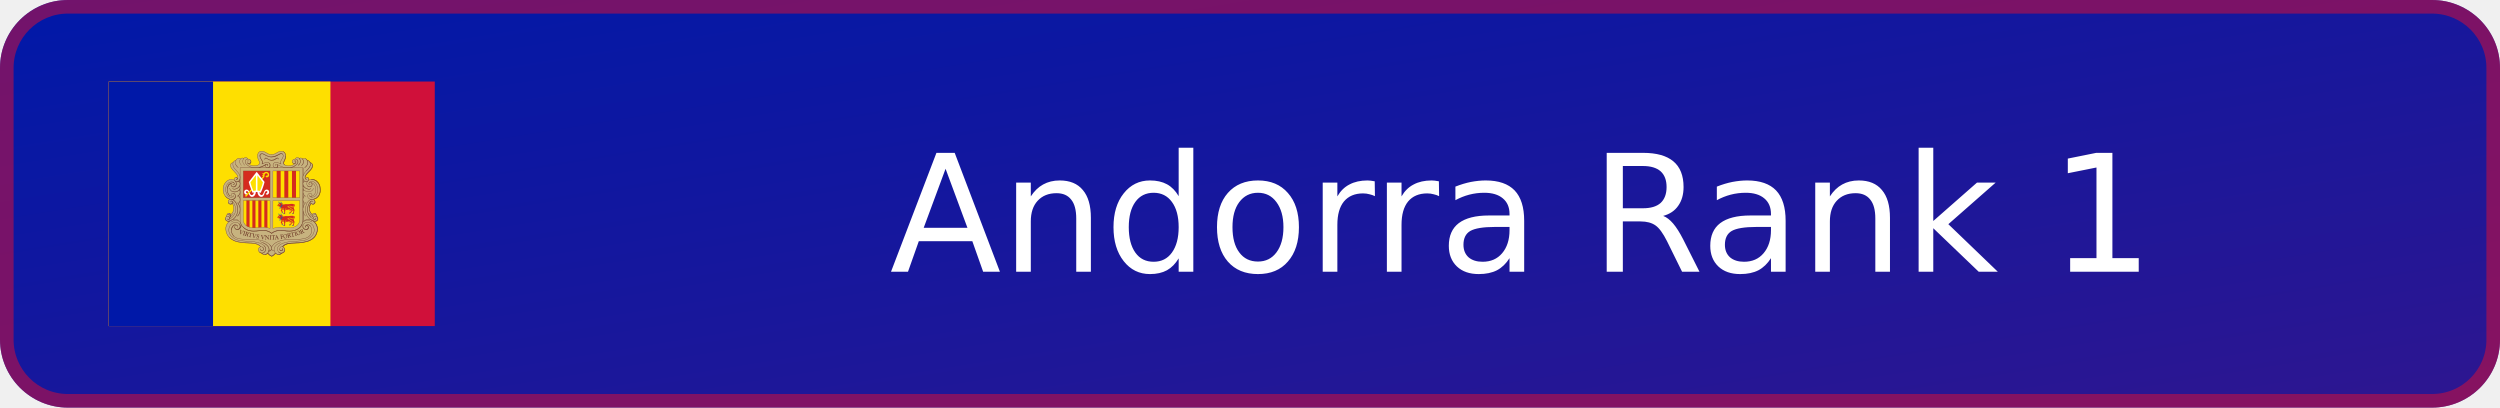
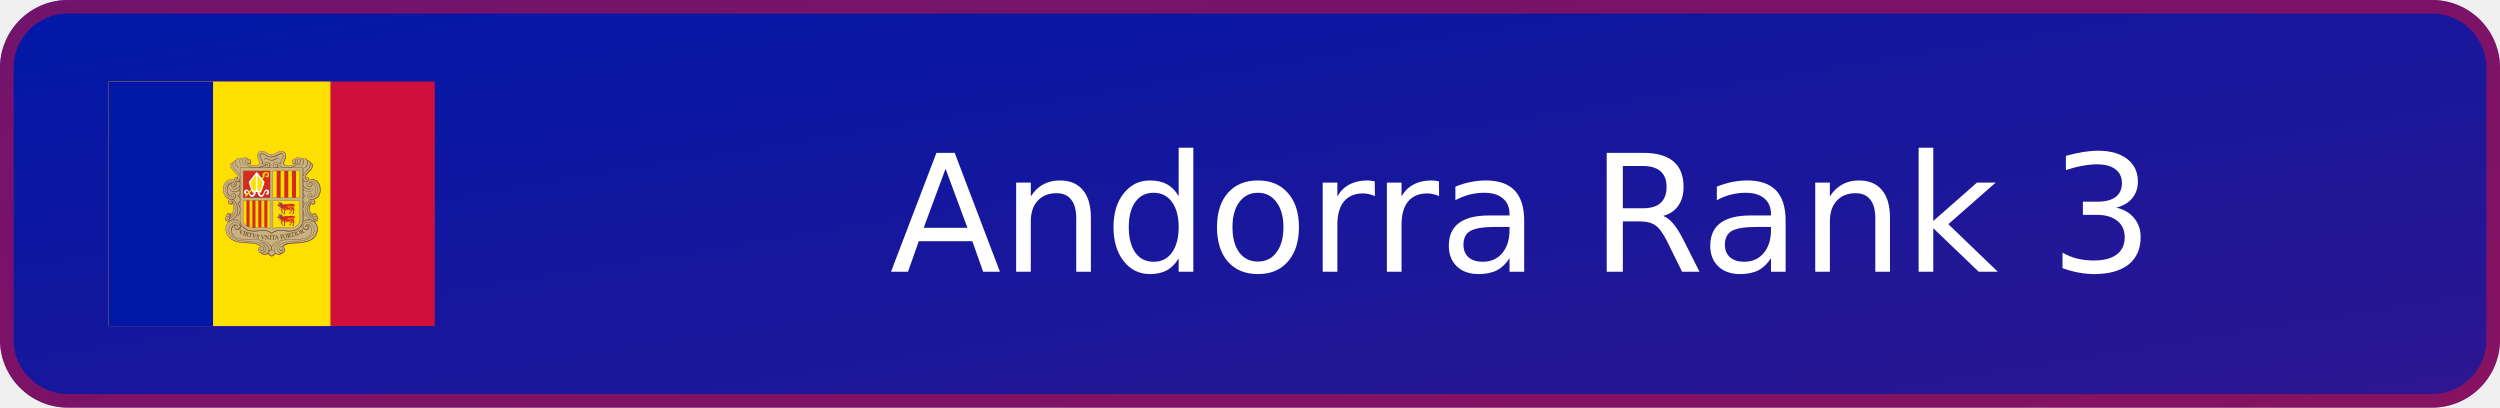
- <svg xmlns="http://www.w3.org/2000/svg" xmlns:xlink="http://www.w3.org/1999/xlink" width="184" height="30" viewBox="0 0 184 30" role="img" aria-label="Andorra Rank 1">
+ <svg xmlns="http://www.w3.org/2000/svg" xmlns:xlink="http://www.w3.org/1999/xlink" width="184" height="30" viewBox="0 0 184 30" role="img" aria-label="Andorra Rank 3">
  <defs>
    <linearGradient id="badge-background" x1="0" y1="0" x2="100%" y2="100%">
      <stop offset="0" stop-color="#0018a8" />
      <stop offset="1" stop-color="#2e1690" />
    </linearGradient>
  </defs>
  <rect width="184" height="30" rx="5" fill="url(#badge-background)" />
  <rect x=".5" y=".5" width="183" height="29" rx="4.5" fill="none" stroke="#d0103a" stroke-opacity=".55" />
  <svg x="8" y="6" width="24" height="18" aria-hidden="true" id="flag-icons-ad" viewBox="0 0 640 480">
    <path fill="#d0103a" d="M0 0h640v480H0z" />
    <path fill="#fedf00" d="M0 0h435.2v480H0z" />
    <path fill="#0018a8" d="M0 0h204.8v480H0z" />
    <path fill="#c7b37f" d="M300.4 136.6c7.7 0 10.9 6.6 18.6 6.6 4.7 0 7.5-1.5 11.7-3.9 2.9-1.6 4.7-2.5 8-2.5 3.4 0 5.5 1 7.3 4 1 1.6 1.8 4.9 1.3 6.7a40 40 0 0 1-2.7 8.3c-.7 1.6-1.3 2.5-1.3 4.2 0 4.1 5.6 5.5 9.4 5.6.8 0 7.7 0 12-4.2-2.3-.1-4.9-2-4.9-4.3 0-2.6 1.8-4.3 4.3-5.1.5-.1 1.3.3 1.7 0 .7-.3.4-1 1-1.4 1.2-1 2-1.6 3.6-1.6q1.3-.1 2.5.7.5.7 1 .8c1.2 0 1.8-.8 3-.8a5 5 0 0 1 2.3.6c.6.3.6 1.5 1.4 1.5.4 0 2.4-.9 3.5-.9 2.2 0 3.4.8 4.8 2.5.4.5.6 1.4 1 1.4a6 6 0 0 1 4.8 3c.3.4.7 1.4 1.1 1.5.6.3 1 .2 1.7.7a6 6 0 0 1 2.8 4.8q-.1 1.2-.5 2.2c-1.8 6.5-6.3 8.6-10.8 14.3-2 2.4-3.5 4.3-3.5 7.4 0 .7 1 2.1 1.3 2.7-.2-1.4.5-3.2 2-3.3a4 4 0 0 1 4 3.6l-.3 1.8a10 10 0 0 1 4-1.4h1.9c3.3 0 7 1.9 9.3 3.8a21 21 0 0 1 7.3 16.8c-.8 5.2-.3 14.8-13.8 18.6 2.5 1 4.2 3 4.2 5.2a4.5 4.5 0 0 1-4.4 4.7 4 4 0 0 1-3.5-1.4c-2.8 2.8-3.3 5.7-3.3 9.7 0 2.4.4 3.8 1.4 6s1.8 3.5 3.7 5.1q1.3-2.4 4-2.6 2.7-.1 3.9 2.2c.2.5 0 .9.3 1.4.3.6.8.7 1.1 1.3.5 1 0 1.8.5 2.7.3.7.9.8 1.2 1.4.4 1 .5 1.6.5 2.7 0 3-2.7 5.2-5.7 5.2-1 0-1.4-.4-2.3-.3 1.7 1.7 3 2.5 4.3 4.5a18 18 0 0 1 3 10.3 22 22 0 0 1-2.8 11.2 20 20 0 0 1-7 8.5 35 35 0 0 1-16 6.4 74 74 0 0 1-11 1.4l-14.1.8c-7.2.4-12.2 1.5-17.3 6.6 2.4 1.7 4 3.5 4 6.4q-.2 4.7-4.7 6.2c-.7.2-1.2 0-1.9.4s-.7 1.3-1.4 1.7a6 6 0 0 1-3.8 1 8 8 0 0 1-6.4-2.5c-2.2 1.8-3 3.4-5.5 4.9-.8.4-1.2 1-2.1 1-1.5 0-2.2-1-3.4-1.8a23 23 0 0 1-4.4-4c-2.3 1.3-3.6 2.4-6.3 2.4a7 7 0 0 1-4-1c-.6-.5-.8-1.2-1.5-1.6s-1.3-.3-2.1-.7c-3-1.3-5-3.5-5-6.8 0-2.9 1.8-4.7 4.4-6-5-5-10-5.8-17-6.2l-14-.8c-4.4-.3-6.8-.7-11-1.4-3.3-.5-5.2-.7-8.2-2.1-10.2-4.8-16.8-11.3-18-22.5-.2-1-.2-1.5-.2-2.5 0-5.8 2.3-9.4 6.4-13.5-1-.3-1.7 0-2.8-.3-2.5-1-4.4-2.7-4.4-5.5q-.1-1.4.5-2.6c.4-.6 1-.7 1.2-1.4.2-1 0-1.6.4-2.5.3-.5.8-.6 1-1.2 1-1.9 2-3.4 4.1-3.4q2.7.1 3.8 2.5c1.8-.8 2.2-2.1 3.2-3.7a16 16 0 0 0 1.4-13.3c-.4-1.5-.6-2.5-1.8-3.7q-1.4 1.4-3.4 1.4c-2.9 0-5-2.5-5-5.3a5 5 0 0 1 3-4.6c-1.6-1.4-3-1.5-4.7-2.6-2.6-1.6-3.5-3.4-5.2-6-1.2-1.6-1.5-2.8-2-4.7a19 19 0 0 1-1-7.8c.6-5 1.5-8 4.6-11.9 1.8-2.3 3-3.7 5.8-4.9 2.3-1 3.7-1.7 6.2-1.7l2 .1a7 7 0 0 1 2.8.8c.4.2 1.1.9 1.1.4s-.3-.8-.3-1.3c0-2 1.5-4 3.6-4 1.5 0 2.1 1.4 2.9 2.7q.6-1 .7-2.3c0-3.4-1.9-5.2-4-7.9-4.7-5.8-10.5-8.5-10.5-16q0-3.2 3-4.9c.5-.3 1.3 0 1.8-.3s.4-1 .7-1.4q.7-.9 1.6-1.6c1-1 2-.6 3.1-1.5q.8-.7 1.2-1.4c1.3-1.6 2.5-2.4 4.6-2.4q1.3-.1 2.5.4l1 .5q.5-.5 1.5-1.1a4 4 0 0 1 2.2-.6c1.1 0 1.8.6 3 .6l.8-.6c1-.7 1.5-1 2.7-1s1.8.3 2.8 1c1 .5 1 1.3 2 1.8l1.5.4c2.6.9 4.5 2.6 4.5 5.3q.1 2.1-1.4 3.5c-.9.7-1.7.6-2.8 1a16 16 0 0 0 11.3 3.5c4.2 0 9.3-1.7 9.3-5.9 0-2-1-3-1.8-4.8a19 19 0 0 1-2.1-8.5c0-2.8.3-4.5 1.9-6.7s3.6-2.9 6.5-2.9" />
    <g fill="none" stroke="#703d29">
      <path stroke-linejoin="round" stroke-width=".7" d="M272.4 159a4 4 0 0 0 2.4 2.4c.8.3 2.7.2 3.8-1.4 1-1.2 1-2.8.6-4a5 5 0 0 0-1.7-2.2z" />
      <path stroke-linecap="round" stroke-width=".7" d="M401 236.1c-1.2-2.9-4.3-1.6-4.4 0-.5 3.7 2.7 4.8 5 4.2a4 4 0 0 0 2.5-2q1-1.6.4-3.7l-.8-1.6-1.3-1.2q-1.2-.7-3.4-.6c-5.5 0-10.4 6.5-12 13.4-.6 2.2-1.3 7.3-.3 12a22 22 0 0 0 5.9 11.3 26 26 0 0 0 9.9 5.8 8 8 0 0 0 4 .1c3.2-.7 4.7-3.8 3-7-1.3-2.5-5.3-4-7.2-.6q-.3.5-.4 1.5c0 .9.4 2 1 2.4 1.5.9 3.8.6 3.7-2" />
      <path stroke-width=".8" d="M383.8 274a11 11 0 0 1 6.6-3.7q4.4-.4 8.2 2a19 19 0 0 1 10.8 17c0 3.6-1 7.5-2 9.4-.8 1.7-3 9-15.3 14-7.1 3-18 3.6-25.7 4-10.4.3-20 .7-25.5 7.6" />
      <g stroke-width=".7">
        <path d="M386.4 285.7q-.4-1.5.8-3.3c1.2-1.6 3.7-2.1 6-1a7 7 0 0 1 2.5 2.2l1.1 1.6q1 1.7 1 2.5c2.5 7-1.4 14.5-6.5 17.6-4 2.4-8.7 3.4-14.4 4-2.5.4-4 .3-6.5.5h-16.8c-2.9.3-5 .4-7.6.8q-2.4.3-5.4 1-.9 0-1.8.4l-1.2.3q-5.5 1.6-9.8 4.2-1.3.7-2.5 1.7l-1.3 1.2c-2 2-3.9 4-4.4 6.7v1.6c0 1.8 1.4 4.3 5.4 5m5.5-170c.8 1.4 1.3 2.3.8 3.9q-.9 2.7-3.6 2.8c-4 0-6.3-4.8-4.5-7.8 3.2-5.3 9.3-2.3 15 .3-.3-1.3-.8-1.8-.7-3.5.1-4.2 3.2-6 4.5-10 .7-2.3 1-4.3-.7-6q-2.2-1.8-5.1-.6c-3.8 1.5-8.5 5.9-16.6 6-8.2-.1-12.8-4.5-16.7-6q-3-1.2-5.1.7c-1.7 1.6-1.4 3.6-.7 6 1.3 3.8 4.4 5.7 4.5 10 0 1.6-.4 2-.7 3.4 5.7-2.6 12-5.9 15-.3 1.7 3.2-.5 7.7-4.5 7.7q-2.7 0-3.6-2.7-.5-2.2.8-4" />
        <path stroke-linecap="round" d="M314.6 159.9a5 5 0 0 1 2.4 5c-.2 2.5-.8 3.1-2.8 4.5m2.4-3.8q0 2.2-2.3 3.1" />
      </g>
      <path fill="#c7b37f" stroke="none" d="m276.7 153.3.7.5.8.8.5 1 .2.8v1.9l-.2.8-.5.6-.6.6-.9.5-1 .2-1 .2-1-.5-.9-.6-.5-.8-.4-1v-.4z" />
      <path stroke-linecap="round" stroke-width=".7" d="M275.2 157.2c-.3-1.7-2.2-2-3-1-1.1 1.5-.3 4 2 4.7a4 4 0 0 0 3.9-1.4c1-1.3.9-2.8.5-4a5 5 0 0 0-1.7-2.2c-2.7-2-7.1-1.6-8.6 2-1.8 4.4 2.2 7.8 6 10.3 4.6 3.2 10 3.8 14 3.8 9.2-.1 16.2-4.5 20.7-7q1.7-.9 2.7.2a2 2 0 0 1-.3 2.7" />
      <path stroke-width=".7" d="m248 281.2-2 .7-2 1.6-1 1.3-1.1 2-.5 1.5-.4 1.8-.2 1.4m19-10.1-.1 1.8-.3 1.2-1 2.2-1.3 1.8-1.5 1.2-1.1.5-1.6.4" />
      <path stroke-width=".8" d="M319.7 329.1c-.3 1.7-1.9 3.6-5.3 4.2l-.6.2" />
      <path stroke-width=".9" d="M404.2 276.2a18 18 0 0 1 5.6 13.5c0 3.6-1 7.5-2 9.4-.8 1.7-3 9-15.3 14a85 85 0 0 1-25.6 4c-10.3.3-19.8.7-25.4 7.3" />
      <path stroke-width=".6" d="M387.5 282.9c.8-1 3.5-2.4 5.8-1.1a6 6 0 0 1 2.3 2" />
      <path stroke-width=".9" d="m401.6 273.8 1.4.5a7 7 0 0 0 4 0c2.8-.8 4.6-3.4 3.2-6.9a6 6 0 0 0-1.8-2.1" />
      <path stroke-linecap="round" stroke-width=".7" d="M240.3 199.8c-2 1.1-3.3 1.4-4.8 3.1a28 28 0 0 0-2.6 6.8m46-51.7q-.1 2.7-3 3.2" />
      <path stroke-width=".6" d="M397.1 192a19 19 0 0 1 18.6 19.8c0 16-9.9 18.5-13.8 19.6" />
      <path stroke-width=".7" d="M398.4 192c8.1-.3 16.5 5.7 16.9 20.7.3 11.7-8 17-12 18" />
      <path stroke-width=".6" d="m393.8 248.4.1-1.6.6-2.5.7-2 .9-1.6 1-1.3m7.8-3.4v1.5l-.5 1-.7 1.1-.8.6-1.2.5h-1.1l-.8-.1m-14.3-52.8.3-1.7.8-1.6 1-1.5 1.6-2.2 1.4-1.4 2-2.2 2-1.9 1.1-1.3 1.5-1.9 1.4-2 .8-1.7.5-2.2.1-2.7-.2-.8m-12.3 128.2 1.6-.4 1.2-.6.7-.7.5-.8.3-1.2v-.9m-158.2-12.1h2.7l1.6-.6m5-36.5-.2 1.4-.4.6-.4.6-.7.5-.7.3-1 .1h-.6m9.9-15.5-.3 2.1-.5 1-.8 1.2-1.2.9-1.2.6-2.3.5m15.3-39.7-.5 1.3-.5 1-.8 1-1 1-1.2.5-1.1.3-.6-.1m.3-6.2v1" />
      <g stroke-width=".6">
        <path stroke-linecap="round" d="M254.3 224a7 7 0 0 1-2.1 1.4m150.5 44.8.5.2c1.4.8 4.2-.2 3.4-2.4" />
        <path d="M397.8 239.6c1 1.3 2.9 1.7 4.4 1.3a4 4 0 0 0 2.5-2q1-1.6.4-3.7l-.9-1.6-1.3-1.5-.4-.2m6.4 34 .1-.7a4 4 0 0 0-1.3-3l-.8-.8m.4.5c0-1.8-1.5-3.2-3.4-3.5m-4.2 2.8-1.3-1a16 16 0 0 1-4.3-10.7c0-4.2 1.6-8.4 3.6-10M341.2 324l1.8-1.6 1.2-1 2.3-1.4 2.2-1 1.6-.5 3-.6 3.6-.6m-29.5 19.4a17 17 0 0 1-7.6 6.1 18 18 0 0 1-7.6-6.1" />
        <path stroke-linecap="round" d="M314.4 332.6a10 10 0 0 1-2.2 4.2" />
        <path d="m314.7 330.5-.4 2.2M312 337l-1 1-1.7.9-2 .6m-5.6-177.8c.3-.8.5-1.4.5-2.6-.1-4.2-3.2-6.1-4.5-10-.7-2.3-1-4.3.7-6q2.2-2 5-.6c4 1.5 8.6 5.8 16.7 6-8.1-.2-12.8-4.5-16.6-6-2-.8-3.8-1-5.3.5-1.7 1.6-1.2 3.8-.5 6.1 1.3 3.9 4.2 5.8 4.3 10q-.1 1.6-.5 2.6M320 148c8-.4 14.9-5.8 17.1-6.3 2-.4 3-.2 4.5 1.1-1.4-1.3-3-1.2-5-.5-3.8 1.5-8.4 5.8-16.6 6m79.6 112.9a16 16 0 0 1-6.2-12.4c0-4.1 1.7-8.4 3.6-10m-70 97.6c-1.3 2-4.3 5-7.6 6.2a18 18 0 0 1-7.6-6.2" />
        <path stroke-linecap="round" d="m306.7 163.7 2.3-1.3c1-.6 2.3-.5 2.9.2s.7 2-.2 2.8" />
        <path d="M294.7 169.3c5.5-1.2 10-3.6 13.4-5.5M340.3 328c.5.3.8 1 .8 1l.3.8c.3 1.5-.7 2.4-2 2.6-1.7.2-3-.8-3.5-2M294.4 169c5.5-1.1 10-3.6 13.4-5.5m97.6 106.9c-1 .4-1.6.3-3-.2l-1.8-1a21 21 0 0 1-8.4-9 19 19 0 0 1-1.7-4.6 12 12 0 0 1-.5-3.3 26 26 0 0 1 4.7-15.3c1.1-1.6 2.1-2.5 4.2-2.6m-143.7-39.3a7 7 0 0 1 2.7 5.7c0 3.1-2.6 8.2-9 10a8 8 0 0 1-6.3-.8" />
        <path d="M256.3 205.6q1.6 1 1.6 3.3 0 1.6-1.9 3.7a12 12 0 0 1-8.8 4q-3 .1-6-1.7a9 9 0 0 1-3.8-5.4" />
        <path d="M256.2 212.3q1.8 1.8 1.7 4.6.1 3.9-3.7 7-.8.8-2 1.5m129.5-22.1v3.5m-.3-4.4v5m.3-15.8v6.6m-.3-8v8.9m-1.9 82a19 19 0 0 1-4.2 5.6 20 20 0 0 1-5.8 4.1 25 25 0 0 1-6.6 2.2 33 33 0 0 1-6.8.9c-2.5 0-3.9 0-6.4-.2s-4-.6-6.7-.8c-2.2-.2-3.4-.4-5.6-.3a28 28 0 0 0-11 1.8c-2.6 1-5.7 3-6.3 3.8a22 22 0 0 0-6.4-3.8 22 22 0 0 0-5.1-1.4c-2.3-.4-3.5-.4-5.8-.4s-3.4.1-5.6.3c-2.6.3-4 .6-6.7.8-2.5.2-3.9.3-6.4.2a33 33 0 0 1-13.4-3 20 20 0 0 1-6.4-4.8m42.1 53.4 1.8-.2m30.3-2.4 1.8-.1 1.7-.7 1.2-.8 1.7-2 .3-.6.3-1.7v-.8m47-136.7c.7-2.6-.2-5.4-2.8-5.3m-132 46.5a8 8 0 0 1-3.5 4.7m3.6-46.7a7 7 0 0 1-3.6 4c-1.9.8-4 0-5.2-.8" />
        <path stroke-linecap="round" d="M243.8 202.4c1.5.8 3.1-.4 2.8-2.4a3 3 0 0 0-2.5-2.2" />
        <path d="M250.2 286.6q.3.5.8.8c.7.2 1.2.4 1.9-.5.8-1.1.3-2.8-.5-3.9a5 5 0 0 0-5.8-1q-1.2.6-2.6 2.2l-1.1 1.6q-1 1.7-1.1 2.4c-2 5.9.4 12 4.1 15.7" />
        <path stroke-linecap="round" d="m340.2 327.8.7.8.2.9c.3 1.5-.7 2.4-2 2.6-1.6.2-2.8-.8-3.3-2" />
        <path d="M389.4 154.8a7.4 7.4 0 0 1 6.3 7c0 4.4-1.5 6-3.8 9.2-2.5 3.4-10.7 9.6-10.7 16.7q-.2 6.4 4.3 8.4c2 1 4.3 0 5.4-1 2.6-2.4 1.5-6.5-1.2-7-3.2-.6-3.9 4.6-.7 4.3m17.9 69a4 4 0 0 0-3.6-3 3.7 3.7 0 0 0-3.7 3.7q0 1.6 1 2.6" />
        <path d="M383.9 195.1a7 7 0 0 0-2.7 5.7c0 3.1 2.6 8.2 9 10 2.4.7 4.8.6 6.2-.3m-156-10.3a9 9 0 0 0-4.8 3.5 17 17 0 0 0-2.2 12.7 16 16 0 0 0 2.3 5.6l1 1.2 1.2 1m64 92c4.9 2.1 8.4 3.7 11.4 8.5a10 10 0 0 1 1.2 4.9c0 2.7-1 5.7-3.3 7.6a8 8 0 0 1-6.7 2c-1.9-.2-3.7-1.6-4-2.6M254 224.1c2.7 2.2 3.9 4.2 3.9 7.5a8 8 0 0 1-4 7.5" />
        <path stroke-linecap="round" d="M251.5 236.4c4 5.1 6.3 8.1 6.4 14.1.1 5.7-1.7 9.6-5 13.7" />
        <path d="M329.8 169.3a4 4 0 0 0 1.5-2.2q.8-2.2-.2-4 1.3 2 .7 4c-.1 1-.8 1.5-1.6 2.3m51.5 86.1v16.2l-.1 2.5-.3 1.7" />
        <path d="M381.4 254v19.9l-.5 2.6m.5-43v14.6m.3-13.4v11.8m0-26.8v8.8m-.3-9.9v11m.3-19v3.5m-.3-4.2v5m-1.8 65.2-.4.7a19 19 0 0 1-4.1 5.7 20 20 0 0 1-5.9 4 25 25 0 0 1-6.5 2.2c-2.7.6-4.2.8-6.9.9-2.5 0-3.9 0-6.3-.2-2.7-.2-4.1-.5-6.8-.8-2.2-.2-3.4-.3-5.6-.3s-3.5 0-5.7.4a22 22 0 0 0-5.2 1.4c-2.7 1.1-5.7 3-6.4 3.8-.6-.8-3.7-2.7-6.3-3.8a22 22 0 0 0-5.2-1.4c-2.2-.4-3.5-.4-5.8-.4s-3.4.1-5.6.3c-2.6.3-4 .6-6.7.8-2.5.2-3.9.3-6.3.2a33 33 0 0 1-13.5-3 20 20 0 0 1-5.8-4.1l-2.5-2.8m-2-3.2a10 10 0 0 1-2.3 7.7c-.8.9-2.6 2.6-5 2.6-3.7 0-4.8-2.5-5-3.2" />
        <path d="M255.6 278.9q1 1 1.9 2.5c1 1.8.6 4.8-.1 6.2l-.3.4m-20.3 18q3.3 3.8 10.9 7.1c7.1 3 18.1 3.6 25.7 4 10 .3 19.3.7 25 7m17.3-4a12 12 0 0 1 4 5.5m-7.3 11.5-.7.7a8 8 0 0 1-6.6 2c-2-.2-3.8-1.6-4.3-2.6m-5.4-2.9.3.4a8 8 0 0 0 5.1 2.4m27 0a18 18 0 0 1-7.7 6.1 18 18 0 0 1-7.6-6.1l-.3-.5m15.6.4.7.7a8 8 0 0 0 6.7 2 6 6 0 0 0 4-2.5l.5-.7" />
        <path d="m339 336.6-.7 1.2-1.1 1-1.7.7h-1.6" />
        <path d="M343 325.3a8 8 0 0 1 2.4 2.9q.4 1 .5 2.3a6 6 0 0 1-1.5 4.2 8 8 0 0 1-5.4 2.4h-.4m.2-.2a7 7 0 0 1-5.2-2.2m63.7-67.9a24 24 0 0 1-4.8-6.4 19 19 0 0 1-1.7-4.5 12 12 0 0 1-.5-3.3 26 26 0 0 1 4.6-15.3c.7-.8 1.4-1.8 2.1-2.2m-1.3-75.9c2.5.2 4.8 3 4.8 5.7 0 3.8-1.3 5.5-4.4 9.3-2.6 3.2-10.6 9-10.3 14.5q.1 1.6 1.1 2.8m-3.2 3.5a7 7 0 0 0 2 1.4 5 5 0 0 0 4.3-.3M369 153a6 6 0 0 1 2.2 2.6c1.8 4.5-2.2 7.9-6 10.4a21 21 0 0 1-8.3 3.3" />
        <path d="M364.6 161.6a4 4 0 0 1-3.1-1.5l-.7-1m-15 4.9-1.2-1q-1.7-1.4-.8-4.4c.6-1.9 3.7-7.2 3.8-10.9.2-5.6-2-9-5.3-10.2" />
        <path stroke-linecap="round" d="m347.3 146.5-.1 2-.6 2.2-1 3-1 1.9-.8 1.9-.4 1.3-.2 1 .1.9m38 126.3.6.8c.7 1 3.2 3 5.5 3 3.7 0 4.6-2.6 4.7-3.2.5-2.9-.5-3.6-2-4.5 0 0-.8-.4-1.9-.2" />
        <path d="M237 274.4a7 7 0 0 1-3.7 0c-2.9-.9-5.2-3.6-4-7m13.4-31.8q.4.5.4 1c.4 3.8-2.8 4.8-5 4.2a6 6 0 0 1-3-2.3 5 5 0 0 1-.7-2.3m22-23.6q.9.7 1.3 1.7m-1.1-8.5q.8.7 1.1 1.3" />
        <path stroke-linecap="round" d="M257.9 210.5a9 9 0 0 1-1.6 2.4 12 12 0 0 1-8.8 4q-3 .1-6-1.7a10 10 0 0 1-4-5.6" />
        <path d="M255.4 195.3a8 8 0 0 1 2.4 3.4" />
        <path stroke-linecap="round" d="M257.8 203.2c-.9 3-3.5 6.6-8.6 7.9-2.4.6-5.6-.2-6.6-1" />
        <path d="M240 202.6c.3 2.6 2 4.6 5.4 4.6 4.7.1 7.6-6.7 3.4-11.5" />
        <path stroke-linecap="round" d="M229.4 225.5q1 1.3 2.4 2.4a17 17 0 0 0 6 3.3m5.2.5c4.2-.5 6.6-3.7 6-7.3-.3-2.8-2.8-5-4.6-5.1" />
        <path d="M249.8 188.1c1.9 0 3 1.6 2.9 3" />
        <path stroke-linecap="round" d="M249.4 163a12 12 0 0 0 5 5.9m144.2 31c1.7 2.3.6 7-4 7a5 5 0 0 1-4.5-2.5" />
        <path d="M381.7 169.1V185" />
        <path stroke-linecap="round" d="M243.8 202.3c1.4 1 3.3-.7 2.5-2.6-.5-1.2-2.2-2.6-4.7-.9-2.8 1.9-2 7.8 3.2 7.9 4.7 0 7.6-6.8 3.4-11.6-4-4.6-11.3-3.6-16 .2A21 21 0 0 0 225 207a23 23 0 0 0 0 9.2 21 21 0 0 0 3 7.5l1.3 1.7c.8.8 1 1.2 2 2a15 15 0 0 0 10.4 3.7c4.6-.2 7.3-3.4 6.8-7.3-.4-3.8-4.2-5.7-6.7-3.9-1.7 1.2-2.3 4.9.7 5.8 1.6.5 3.1-1.7 2-3M374 150.9q4-2.2 6.3 1a10 10 0 0 1 1.6 7.2 9 9 0 0 1-3.5 5.8" />
        <path stroke-linecap="round" d="M380.5 152c3.1-2 6.5-1.1 8.3 1.6 1.3 2 1.7 3.6 1.6 6.1a11 11 0 0 1-5.7 9.2" />
        <path d="M395 159.2c2.6.2 4.6 2.5 4.6 5.1 0 3.8-1 5.5-4 9.3-2.7 3.3-10.6 9-10.4 14.6 0 2.1 1.8 4 3.3 4.2" />
        <path stroke-linecap="round" d="M395.4 202.3c-1.5 1-3.3-.6-2.5-2.4.5-1.2 2.2-2.8 4.7-1.1 2.7 1.9 2 7.8-3.3 7.9-4.7 0-8-6.6-3.4-11.6 4-4.6 11.7-3.7 16.5.1 2 1.6 6.1 6 7 12 1 7 .9 15.6-6.4 21-3 2.1-7 3.1-10.6 3-4.6-.2-7.3-3.5-6.8-7.4.5-3.8 4-5.4 6.7-3.9s2.3 5.4-.7 5.8c-1.7.2-3.1-1.7-2-3" />
        <path d="M392.9 199.9c.8-3.5 3.7-3.8 6.2-3.8 6.5.1 11.1 8 11.2 15.5 0 9.5-4 15.2-11 15.5-1.9 0-5-.8-5-3" />
        <path stroke-linecap="square" d="M397 198.3c6.9 1.6 9.3 7.8 9.3 13.8 0 4.9-.5 11.6-10 13.9" />
        <path d="M408.4 265.3a3.9 3.9 0 1 0-6.3 2.4" />
        <path stroke-linecap="round" d="M394.4 259.4c1.4 2 3 4.1 6.3 6m-1.3 10.5c-3.2-2.2-9.5-5-15-2.2a8 8 0 0 0-4.4 4.4 10 10 0 0 0 1.8 9.5c.9 1 2.7 2.6 5 2.7 3.8 0 4.7-2.6 4.8-3.2.4-2.8-1.2-3.9-2-4.1-.7-.3-2.8-.2-3.2 1.3q-.3.9.2 2" />
        <path stroke-linecap="round" d="M340.5 328.4c1 2.2-.2 3.2-1.6 3.4-2.2.3-3.3-1.4-3.4-3a4.4 4.4 0 0 1 4.3-4.7c2.3 0 4.1 1.5 5 3.5q.5 1 .5 2.4a6 6 0 0 1-1.4 4.1 8 8 0 0 1-5.4 2.5c-4.2.1-7.5-3.8-7.5-7.8 0-7.7 11.4-12 16-13a84 84 0 0 1 17.9-2.4c3.5-.1 6.2 0 10.1-.5 3.5-.3 5.4-.5 9-1.3a27 27 0 0 0 12.6-6.4c2.9-2.7 4.5-4.5 5.9-8.2a17 17 0 0 0-1.3-13.9 14 14 0 0 0-10.3-6.8c-3.7-.5-7 1.1-9 4.8-1 1.8-.6 4.8.1 6.2a6 6 0 0 0 4.8 3c3.8 0 4.7-2.6 4.8-3.2.4-2.8-1.2-3.9-2-4.2-.7-.2-2.8-.1-3.2 1.4q-.3.9.2 2" />
        <path stroke-linecap="round" d="M337.2 316.2c-4.8 2.1-8.4 3.7-11.4 8.5a10 10 0 0 0-1.2 4.9c0 2.7 1.1 5.7 3.3 7.6a8 8 0 0 0 6.7 2c2-.2 3.7-1.6 4-2.6" />
        <path d="M385.1 224.1c-2.3.8-3.9 4.2-3.9 7.5a8 8 0 0 0 4 7.5" />
        <path stroke-linecap="round" d="M387.6 236.4c-4 5.1-6.3 8.1-6.4 14.1 0 5.7 1.7 9.6 5.1 13.7" />
        <path d="m365.9 152 .3-.5c1.7-2.4 4.7-3.1 6.9-1.5 2.6 2 3.3 5.4 2.6 9q-.9 3.3-4 5.5" />
        <path stroke-linecap="round" d="M265.1 150.8q-3.9-1.9-6.3 1a9 9 0 0 0-1.6 7.2c.6 2.7 1.4 3.8 3.5 5.8" />
        <path d="M258.6 152a6 6 0 0 0-8.3 1.6 9 9 0 0 0-1.6 6.1c.2 4.2 2.8 7.6 5.8 9.2" />
        <path d="M249.7 154.8a7 7 0 0 0-6 6.6c0 4.5 1 6.3 3.5 9.6 2.5 3.4 10.7 9.6 10.7 16.7q.2 6.4-4.3 8.4c-2 1-4.3 0-5.4-1-2.6-2.4-1.5-6.5 1.2-7 3.3-.6 3.9 4.6.7 4.3" />
        <path d="M244 159.2c-2.5.2-5 2.3-5 5 0 3.8 1.5 5.6 4.6 9.4 2.6 3.3 10.1 9 9.9 14.5 0 2-1.5 4.6-2.9 4.3" />
        <path stroke-linecap="round" d="M238 236.1c1.3-2.9 4.4-1.6 4.6 0 .4 3.7-2.8 4.8-5.1 4.2a4 4 0 0 1-2.5-2 5 5 0 0 1-.4-3.7l.9-1.6 1.2-1.2q1.3-.7 3.4-.6c5.5 0 10.4 6.5 12 13.4.6 2.2 1.3 7.3.3 12a22 22 0 0 1-5.8 11.3 26 26 0 0 1-10 5.8 7 7 0 0 1-3.9.1c-2.8-.9-4.6-3.5-3.2-7 1.2-2.6 5.4-4 7.3-.6q.3.5.4 1.5c0 .9-.4 2-1 2.4-1.4.9-3.7.6-3.6-2" />
        <path d="M233.8 270.4c1 .4 1.6.3 2.9-.2l1.8-1c2.6-1.5 5.6-3.8 8.4-9.1a19 19 0 0 0 1.7-4.5q.4-1.6.6-3.3a26 26 0 0 0-4.8-15.3c-1.1-1.6-2-2.5-4.2-2.6m-9.5 31a3.9 3.9 0 1 1 6.3 2.3" />
        <path d="M232.2 261.4a4 4 0 0 1 3.7-3 3.7 3.7 0 0 1 3.6 3.7 4 4 0 0 1-1 2.6" />
        <path d="M239.4 261.3a16 16 0 0 0 6.2-12.4c0-4.1-1.6-8.4-3.6-10" />
        <path stroke-linecap="round" d="M244.7 259.4a17 17 0 0 1-6.3 6" />
        <path d="M254.6 273.7q-1.4-3.2-5.8-3.5-4.3-.3-8.2 1.9a19 19 0 0 0-10.8 17 25 25 0 0 0 2 9.5c.9 1.6 3 9 15.3 14a86 86 0 0 0 25.7 3.9c10.4.4 20 .8 25.6 7.6" />
        <path stroke-linecap="round" d="M239.7 275.9c3.3-2.2 9.5-5 15.1-2.2a8 8 0 0 1 4.3 4.4 10 10 0 0 1-1.8 9.5c-.9 1-2.7 2.6-5 2.7-3.8 0-4.7-2.6-4.8-3.2-.4-2.8 1.2-3.9 2-4.2.7-.2 2.8-.1 3.2 1.4q.4.9-.2 2" />
        <path d="M252.7 285.7q.6-1.6-.8-3.3a5 5 0 0 0-6-1q-1.1.6-2.4 2.2-.7.7-1.2 1.6-1 1.7-1 2.5c-2.5 7 1.5 14.4 6.5 17.6 4.4 2.8 8.8 3.6 14.4 4 2.5.3 4 .3 6.5.5h16.8c3 .3 5.1.4 7.6.8q2.5.3 5.4 1 .9 0 1.8.4l1.2.3q5.5 1.6 9.8 4.2 1.3.7 2.5 1.7l1.3 1.2c2 2 4 4 4.4 6.7v1.6c0 1.8-1.4 4.3-5.3 5" />
        <path d="M298.6 328.4c-1 2.2.2 3.2 1.6 3.4 2.2.3 3.3-1.4 3.5-3a4.4 4.4 0 0 0-4.4-4.7 6 6 0 0 0-5 3.5 7 7 0 0 0-.5 2.4 6 6 0 0 0 1.4 4.1 8 8 0 0 0 5.4 2.5c4.2.1 7.5-3.8 7.5-7.8 0-7.7-11.4-12-16-13a84 84 0 0 0-17.9-2.4c-3.5-.1-6.2 0-10.1-.5-3.5-.3-5.4-.5-9-1.3a27 27 0 0 1-12.5-6.4 17 17 0 0 1-4.7-22 14 14 0 0 1 10.3-6.9q5.9-.7 9 4.8c1 1.8.6 4.8-.1 6.2a6 6 0 0 1-4.8 3c-3.8 0-4.7-2.6-4.8-3.2-.4-2.8 1.2-3.9 2-4.2.7-.2 2.8-.1 3.2 1.4q.3.9-.2 2" />
        <path stroke-linecap="round" d="m273.3 152-.4-.5c-1.7-2.4-4.7-3.1-6.9-1.5-2.6 2-3.3 5.4-2.5 9a9 9 0 0 0 4 5.5" />
        <path d="M366.8 159.6c-4 4.4-8.1 5.8-14.1 6-2 0-5.5-.6-7.6-2.1-1.3-1-2.8-2.6-1.9-5.5.6-1.9 3.7-7.2 3.8-10.9.3-5.6-1.9-8.7-5.3-9.9-6.2-2.2-13 4-17 5.4-2.1.7-3.2.8-5.1.8-2 0-3-.1-5.2-.8-4-1.4-10.7-7.6-17-5.4-3.4 1.2-5.5 4.3-5.3 10 .1 3.6 3.2 9 3.8 10.8 1 2.9-.5 4.5-1.9 5.5-2 1.5-5.7 2.1-7.5 2-6-.1-10.1-1.5-14.1-5.9" />
        <path stroke-linecap="round" d="M297.3 314.4c.8.3.2-.2 5.3 2a22 22 0 0 1 11.3 8.9 11 11 0 0 1 .9 7.3" />
        <path d="M297.7 336a8 8 0 0 0 3.2.9c4.2.1 7.5-3.8 7.5-7.8 0-2.8-1.5-5.2-3.6-7" />
        <path stroke-linecap="round" d="M298.6 328.4c-1 2.3.4 3.5 1.8 3.7 2.2.2 3.4-1.4 3.6-3a5 5 0 0 0-2.2-4.2" />
        <path d="M390.1 154.8c3.2 0 6 3.6 6 7.2 0 4.3-2.2 6.9-3.9 8.8q-1.9 2.3-4.4 4.7" />
        <path stroke-linecap="round" d="M386.3 151.4a9 9 0 0 1 2.8 2.4c1.3 2 1.7 3.7 1.6 6.2-.2 4.2-3.2 7.1-6 9m-4.7-17.6.6.7c1.9 2.2 2 5.4 1.6 7.2a8 8 0 0 1-3.8 5.4m-5-14.4c2.6 2 3.4 5.4 2.5 9q-1 3.6-4.2 5.2m11.1 41.1c.3 1 .9 1.3 1.5 2a14 14 0 0 0 6.2 3.5q3.7.9 6.3-.9m-163 54q2 .1 3.3 2.3.3.4.4 1.5 0 1.5-1 2.2c-1.5 1-4 .5-4-2" />
        <path d="M241.5 231.3c5 1 9.7 6.9 11.2 13.3.6 2.3 1.3 7.3.3 12a22 22 0 0 1-6 11.4l-2.1 1.9-1 .7m-8-12.1c2 0 3.8 1.9 3.8 4a4 4 0 0 1-1 2.6" />
        <path d="M234.6 260.7c2.1 0 4.1 2 4.1 4.2a4 4 0 0 1-1.4 3" />
        <path stroke-linecap="round" d="M254 239.5a18 18 0 0 1 3.8 7.7m0 8.5a17 17 0 0 1-1.5 4 18 18 0 0 1-3.6 4.7" />
        <path d="M254.3 224.3q2.7 2.2 3.5 4.8" />
        <path stroke-linecap="round" d="M257.9 219.5a10 10 0 0 1-3.4 4.6m-9.2-17.2 2.2-.6 1.3-1 .8-1.1.7-1.8.3-1.5" />
        <path d="m241 199.3-2.5.8a9 9 0 0 0-3.5 3 17 17 0 0 0-2.2 12.7 16 16 0 0 0 2.3 5.6l1 1.4c1.4 1.3 2.6 2 4.6 1.7" />
        <path stroke-linecap="round" d="M253 189.8c-.3 1.3-1 2.9-3 2.7" />
        <path d="M245.7 198.5c-2-1.9-6-2.4-10.1.2L234 200l-1.4 1.6a18 18 0 0 0-2.4 5c-.7 3-.7 5.6-.6 6.3q0 1.5.3 2.7 1 4.2 2.3 6.2c.9 1.5 3 5 7.7 5.4 1.8.1 4.8-.7 5-3" />
        <path stroke-linecap="round" d="M363.8 157c.3-1.6 2.3-1.9 3-1 1.2 1.6.4 4.2-2 4.9a4 4 0 0 1-3.8-1.4c-1-1.3-.9-2.8-.5-4q.4-1.2 1.7-2.2c2.7-2 7.1-1.6 8.6 2 1.8 4.4-2.2 7.8-6 10.3-4.6 3.2-10 3.8-14 3.7-9.2 0-16.1-4.4-20.7-7q-1.7-.7-2.7.3a2 2 0 0 0 .3 2.7" />
        <path stroke-linecap="round" d="M365.6 155.5c1 0 1.2.4 1.5.8 1.2 1.5.3 4.1-2 4.9m17.8 51.5c-3.5 3.8-.2 10.3 2.4 11.8.9.7 1.3.3 2 .7" />
        <path d="M383.1 205.4q-1.5 1-1.6 3.3a5 5 0 0 0 1.4 4 14 14 0 0 0 9.3 3.7q3 .1 6-1.7a9 9 0 0 0 3.8-5.4m-20.8 61.8-.2 2.5a19 19 0 0 1-2 7 19 19 0 0 1-4.2 5.6 20 20 0 0 1-5.9 4 25 25 0 0 1-6.5 2.3 44 44 0 0 1-13.2.6c-2.7-.2-4.1-.5-6.8-.8-2.2-.1-3.4-.3-5.6-.3a28 28 0 0 0-10.9 1.9c-2.7 1-5.7 3-6.4 3.8-.6-.9-3.7-2.8-6.3-3.8a22 22 0 0 0-5.2-1.5c-2.2-.4-3.5-.4-5.8-.4s-3.4.2-5.6.4c-2.6.2-4 .6-6.7.7-2.5.2-3.9.3-6.3.2a33 33 0 0 1-7-.8 25 25 0 0 1-6.5-2.2 20 20 0 0 1-5.8-4.1 19 19 0 0 1-4.2-5.7 19 19 0 0 1-2-6.9c-.2-1-.2-2.5-.2-2.5V169.3h123.2z" />
      </g>
      <g fill="#c7b37f" stroke="#c7b37f">
        <path stroke-width=".3" d="M248 285.6a2.5 2.5 0 1 1 5 0 2.5 2.5 0 0 1-5 0zM232.5 268q.2-2.1 1.8-2.3c1.6-.2 1.7 1 1.7 2.3q-.2 2-1.7 2.2-1.6-.2-1.8-2.2z" />
        <path stroke="none" d="M241.3 223.6q.2-1.7 1.7-1.8 1.6.2 1.7 1.8c.1 1.6-.7 1.8-1.7 1.8s-1.7-.8-1.7-1.8M272 158c0-1 .5-2 1.4-2q1.5 0 1.8 1.6c0 1-.5 2-1.4 2q-1.4 0-1.8-1.6" />
      </g>
      <g stroke="#c7b37f" stroke-linecap="round" stroke-width=".6">
        <path d="M239.3 234q-.6.1-.8.5-.4.3-.6.9l-.2 1.2m4.7 26.7 1-1 .6-1 .5-1 .7-1.3m-1.3 14-1.5.7-1.1.6-1.3.8-1.2 1m15-37.9-.8-.8-1-.8-.9-.8" />
        <path stroke-linecap="butt" d="m254.2 225-1.2.5-1.5.3" />
        <path d="m237.4 208.4.5 1.5q.3 1 .9 1.7a8 8 0 0 0 2.6 2.7l1.5.8m-1-5.8 1.3.6a7 7 0 0 0 3 .6l1.8-.1m7.2-40.7-2-1.2q-1.2-.7-2-1.5l-1.1-1.3-.8-1.3m7.5-4.6.6 1.7 1.4 2c1 1 1.7 1.3 2.8 2.2m1.4-6 .7 1.6.8 1.2 1.3 1.3q1 .7 2 1.1" />
      </g>
      <path fill="#703d29" stroke-width=".2" d="M333.3 151.6c0-1.7-1.7-1.8-2.4-1.8-1.8 0-2.3 1.1-4.6 2.3a12 12 0 0 1-6.7 2 12 12 0 0 1-6.7-2c-2.3-1.2-2.7-2.3-4.6-2.3a2.3 2.3 0 0 0-2.2 2.4v.9l.3.2q0-1 .5-1.7a2 2 0 0 1 1.6-.8c1.8 0 2.5 1.2 4.8 2.4 3 1.6 4.2 1.9 6.7 2a12 12 0 0 0 6.8-2c2.3-1.2 3-2.5 4.8-2.5q.9 0 1.3 1v.9l.2.1z" />
    </g>
    <g fill="#703d29">
      <path d="M264.4 294c.5-.5.9-.3 1-.6q0-.2-.3-.3l-.9-.2-.8-.4h-.5c-.1.4 1 .4.6 1.4l-.8 1.2-2.6 3-.2.1v-4.3l.1-1.8c.2-.4.8 0 .9-.4q0-.2-.3-.3t-1.1-.3l-1-.5h-.6l.1.3q.5.2.5 1v7.4q0 .7.2.7l.4-.3z" />
      <path d="M267.5 295.2c.3-1.1 1-.4 1-.8q.1-.2-.2-.3l-1.3-.4-1.2-.4h-.4c-.1.5 1.1.5.8 1.5l-1.7 5.5c-.3 1-1 .6-1.1 1v.1l1.2.4 1.6.5h.3c.2-.4-1.2-.3-.7-1.7zm3.7 1q.3-.7.9-.4 1.6.6 1 2.5c-.2.6-.4 1.2-2 .8q-.6-.1-.6-.5l.7-2.3zm-2.8 5c-.5 1.4-1.2.8-1.3 1.2q0 .2.3.3l1.6.4.8.3h.4c.1-.5-1-.3-.7-1.5l.6-2q0-.6.6-.3.8.1.8.8l.3 2q.1 1.4 1 2 1 .1 1.4-.4l-.2-.2h-.3s-.3 0-.3-.3l-.7-3.6q.1-.2.8-.3a2 2 0 0 0 1-1.3c.1-.5.4-2.2-1.8-2.9l-2.1-.5-1.2-.4h-.3c-.1.5 1.1.4.7 1.7zm8.4 2.5c-.4 1.4-1.4.5-1.5 1q0 .3.3.3l1.5.3 1.4.4q.4.2.6-.1c0-.3-1.3-.3-1-1.8l1.3-5.2q0-.8.6-.5l1 .2c1.1.3.5 1.5 1 1.6q.2-.1.2-.6l.1-1v-.4l-3.3-.7-3.2-.8q-.2 0-.2.2l-.5 1.5q-.2.3 0 .4c.5.1.5-1.5 1.7-1.2l.9.2q.6 0 .4.8zm12.7-3.3c.4-.6.8-.5.9-.7q0-.2-.4-.3h-.9l-.9-.3q-.3-.1-.4.1c-.1.4 1 .2.8 1.3q0 .3-.6 1.3l-2 3.3-.3.2v-.2l-.7-4-.1-1.8c0-.5.7-.2.7-.5q.1-.2-.4-.3l-1.1-.1q-.6 0-1-.3-.4-.1-.6.1l.1.2q.7.2.7.9l1.3 7.3.3.7.4-.3zm.6 6.8q0 .3.2.5l1.7.7c1.4.2 2.6-.7 2.8-2.2.3-1.5-.3-2.1-1.4-2.9-1.3-.9-1.8-1.1-1.7-2q.3-1 1.4-1c1.8.3 1.6 2.6 1.8 2.6q.4 0 .3-.4l.2-1.6v-.4h-.6c-.4 0-.7-.5-1.6-.7q-2-.1-2.5 2-.1 1.6 1.2 2.4c1.6 1.1 2.2 1.4 2 2.4q-.3 1.5-1.7 1.3c-1.2-.2-1.6-1.4-1.8-2.6q0-.3-.2-.3-.2.1-.2.5v1.7zm15.8-4.5c.3-.7.8-.6.8-.9q0-.2-.4-.2h-.9l-.9-.1q-.3 0-.4.2c0 .4 1 0 1 1.1q0 .3-.5 1.4l-1.8 3.5-.1.3-.1-.3-1.1-4-.3-1.6c0-.5.7-.3.7-.6q.1-.2-.4-.2h-1.2l-1-.2q-.4-.1-.6.1l.2.2q.6.2.7.8l2.1 7.1.4.7q.2.1.3-.4z" />
      <path d="M307.6 308.5c0 1.2-1 1-1 1.5q0 .2.3.1h2.2l.4-.1c0-.6-1.4.2-1.4-2v-4.2l.1-.1.2.1 5.1 6.3.3.1.2-.3v-6.7c0-1.3 1-1 1-1.3l-.3-.2h-2.3q-.2 0-.2.2c0 .4 1.3.2 1.3 1.3v4l-.1.4-.4-.3-4.2-5.3q-.1-.4-.4-.3h-1.8l-.2.1c0 .6 1.2-.2 1.2 2.1zM318 303c0-1.1.8-.7.8-1.1q.1-.2-.4-.2h-2.6s-.3 0-.3.2c0 .4 1.1 0 1.1 1.2v5.7c0 1.1-.8.8-.8 1.2l.2.2h2.8q.3 0 .3-.2c0-.4-1.2.2-1.2-1.3zm4.5 5.5c0 1.5-1.2 1-1.2 1.4q0 .3.4.2h3q.5 0 .5-.3c0-.3-1.4 0-1.4-1.4V303q-.1-.7.5-.6h1c1.2-.1.8 1.2 1.3 1.2q.2-.1.1-.6l-.1-1q0-.3-.2-.4l-3.3.1h-3.3l-.2.3-.1 1.6.1.4c.5 0 .2-1.6 1.4-1.6h.9q.5-.1.6.6v5.6zm6.3-2.2h-.4l.1-.5.7-2.2v-.2l.2.1 1 2.1.2.4q0 .3-.4.2zm1.8.5c.3 0 .3 0 .8 1l.2.8c0 .7-.7.6-.7 1q0 .2.4 0h1.2l1.3-.1q.4 0 .4-.2c0-.4-.6 0-1-.7l-3.4-7-.3-.4q-.2 0-.3.4L327 309c-.2.7-.8.7-.7 1h2.3q.4 0 .5-.3c.1-.3-1.2 0-1.3-.9l.2-1q.3-1 .6-.8l2.1-.2zm8.3-5c-.1-.8 0-.8 1.2-1 2-.2 1.4 1.3 2 1.2q.2-.1 0-.6l-.1-1.1q0-.2-.3-.2-1.4 0-2.4.3l-2.8.4q-.3 0-.3.2c.1.5 1.3 0 1.4 1l.7 5.5c.2 1.5-.7 1-.6 1.5h.2l1.4-.1 1.2-.1q.5 0 .5-.3c0-.3-1.2.1-1.4-1.2l-.2-1.7q-.2-1 .3-1h.8c1.1-.2 1 1.1 1.3 1q.4-.2.1-.5l-.3-2.1q-.1-.4-.2-.3c-.3 0-.1 1.1-1 1.2l-.7.1q-.6.2-.6-.5zm4 2.8c.4 2.3 2.1 3.7 4.2 3.3 3.4-.7 3.5-3.6 3.2-5.3-.5-2.5-2.3-3.7-4.4-3.3-2.5.5-3.5 2.7-3 5.3m1.1-1c-.3-1.6 0-3.4 1.7-3.7 1.4-.3 3 .8 3.4 3.4.3 2 0 3.6-1.8 4s-3-2-3.3-3.6zm8.3-4.1q0-.9.6-.9 1.6-.2 2.1 1.6c.2.7.3 1.4-1.3 1.8q-.5.1-.8-.2l-.5-2.3zm0 5.7c.4 1.4-.5 1.3-.5 1.6q.2.3.4.1l1.6-.4 1-.2q.3 0 .2-.2c0-.4-1 .3-1.3-1l-.5-2c0-.4-.2-.4.4-.5q.6-.3 1.1.3l1.3 1.6c.5.6 1 1.3 1.8 1.1q.9-.2 1-.9l-.2-.1-.3.1s-.3.1-.4 0l-2.4-2.9.5-.6q.4-.6.2-1.6c-.1-.5-.7-2.1-3-1.6l-2.1.6-1.2.2q-.3 0-.2.2c0 .5 1.1-.2 1.4 1zm8.7-2c.3 1.4-1 1.2-.9 1.6q.1.3.5.2l1.4-.5 1.5-.3q.5.1.4-.4c0-.3-1.3.4-1.7-1l-1.3-5.3q-.2-.7.3-.7l1-.2c1.1-.4 1.1 1 1.5.9s0-.5 0-.7l-.4-1s0-.3-.2-.2l-3.2.9-3.2.7v.3l.1 1.6q0 .4.3.4c.5-.1-.3-1.6 1-1.9l.8-.2q.6-.2.7.5zm5.5-7.3c-.3-1 .6-.9.4-1.3h-.3l-1.4.4-1.2.3s-.3 0-.3.2c.1.4 1.2-.2 1.5.8l1.6 5.6c.2 1-.6 1-.5 1.3q0 .2.2.1l1.1-.3 1.6-.4q.4 0 .3-.3c-.1-.3-1.1.5-1.5-.9zm2.3 2.7c.7 2.3 2.6 3.4 4.7 2.7 3.2-1.1 3-4.1 2.4-5.7-.8-2.4-2.8-3.3-4.8-2.7-2.4.9-3.2 3.2-2.3 5.7m1-1c-.6-1.7-.6-3.5 1.1-4 1.3-.5 3 .4 3.9 2.9.6 1.8.5 3.6-1.2 4.2-1.8.6-3.2-1.5-3.8-3.2zm7.6-5.5q-.2-.9.4-1 1.7-.3 2.4 1.4c.2.6.4 1.3-1.1 1.9q-.6.2-.8 0zm.8 5.6c.6 1.4-.4 1.4-.2 1.7q0 .3.4.1l1.5-.7.9-.2q.3-.1.2-.3c-.2-.4-1 .4-1.4-.8l-.8-1.9q-.4-.5.3-.7.6-.3 1.1.3l1.6 1.4c.5.5 1.1 1.1 2 .8.3-.2.9-.7.7-1l-.2-.1-.2.2h-.5l-2.8-2.5.4-.7a2 2 0 0 0 0-1.6c-.1-.6-1-2-3.1-1.2l-2 .9-1.2.4-.2.2c.2.4 1.1-.4 1.6.8l2 5z" />
    </g>
    <g fill="#fedf00" transform="matrix(.64 0 0 .64 0 16)">
      <path fill="#d52b1e" d="M412.7 249.3h82.1v82h-82.1z" />
      <path id="ad-a" fill="#fff" d="M451.2 313.8s0 3-.8 5.3c-1 2.7-1 2.7-1.9 4a13 13 0 0 1-3.8 4q-3 1.9-6 1.6c-5.4-.4-8-6.4-9.2-11.2-1.3-5.1-5-8-7.5-6q-2 1.7-.3 4.6a9 9 0 0 0 4.1 2.8l-2.9 3.7s-6.3-.8-7.5-7.4c-.5-2.5.7-7.1 4.9-8.5 5.3-1.8 8.6 2 10.3 5.2 2.2 4.4 3.2 12.4 9.4 11.2 3.4-.7 5-5.6 5-7.9l2.4-2.6 3.7 1.2z" />
      <use xlink:href="#ad-a" width="100%" height="100%" transform="matrix(-1 0 0 1 907.5 0)" />
      <path d="m461.1 279 10.8-11.7s1.6-1.3 1.6-3.4l-2.2.4-.5-1.2-.1-1.1 3-.7V260l.3-1.3-3.2.2.3-1.4.5-1 1.9-.4h1.9c1.8-3.4 9.2-6.4 14.4-1 3.8 4 3 11.2-2 13.2a6 6 0 0 1-6.8-1.1l2-4c2.7 1.7 5-.3 4.8-2.4-.2-2.7-2-4.3-4.3-4.5q-3.5-.1-5 3c-.6 1.3-.3 2.2-.5 3.6-.2 1.5 0 2.3-.5 3.8a9 9 0 0 1-2.4 3.6l-11 12-43 46.4-3.2-3z" />
      <path fill="#fff" d="M429.5 283s2.7 13.4 11.9 33.5c4.7-1.7 7.4-2.8 12.4-2.8s7.6 1 12.3 2.8A171 171 0 0 0 478 283l-24.2-31z" />
      <path d="m456.1 262.4 16.8 21.7s-2.2 10.5-9 26.3c-2.7-.6-5-1.1-7.8-1.3zm-4.7 0-16.8 21.7s2.2 10.5 9 26.3c2.7-.6 5-1.1 7.8-1.3z" />
    </g>
    <g fill="#d52b1e">
      <path fill="#fedf00" d="M322.3 175.5h52.6V228h-52.6z" />
      <path d="M329.7 175.5h7.8V228h-7.8zm15 0h7.8V228h-7.8zm15 0h7.9V228h-7.9z" />
    </g>
    <g fill="#d52b1e" stroke="#d52b1e" stroke-width=".5">
      <path fill="#fedf00" stroke="none" d="M264.3 273.5q.1 1.6 1.4 4.3c1 1.5.6 1.4 2.7 3.8a15 15 0 0 0 4 2.9 33 33 0 0 0 15 2.6q4-.2 6.6-.7a71 71 0 0 1 11-.6q2.2 0 4.7.6c3.5.7 7 2 7 2v-54.7h-52.6V271l.2 2.4z" />
      <path stroke-width=".3" d="m270.4 283.1 2.5 1.5 3.4 1.2v-52.2h-5.9zm29.2 2.4v-51.9h-5.8v52.8l5.8-.7zm11.7-51.9h-5.8v52.1l5.8 1zm-23.4 0V287s-3.8.2-5.8 0v-53.4z" />
    </g>
    <g transform="matrix(.64 0 0 .64 0 16)">
      <path fill="#fedf00" d="M585.5 402.4a21 21 0 0 1-2.2 6.6c-1.5 2.3-1 2.3-4.3 6a26 26 0 0 1-13 7 52 52 0 0 1-16.6 1.6q-6.3-.4-10.3-1c-3.8-.6-6.7-.9-11-1h-6.2a83 83 0 0 0-18.3 4.2V340h82.2v58.5z" />
      <g id="ad-b">
        <path fill="#d52b1e" d="m524.6 347-.6.2-.8.8q-.5.5-1.2.8l-.6.5c-.3.3 0 .6-.3 1q-.1.5-.6 1t-1 1l-1.2 1-.3.1h-.6l-.8.8.3.6.8 1.4q.2.6.5.8.7.3 1.3.1l2 .5 1.5.8q.6.4 1.3.5h1.8v.3l2 1-.1.4q-.2.5-.1.8 1 2.9 1.5 3.2.8.4 1.1 1.5l-.3.3q-1 .8-1.7 1.8c-.7 1.2-1.2 1.2-.3 2.8l1.5 2.4.8 2q.3 1 .3 2l1 .3.7-.6.6-1.2v-1q-.3-.2-.2-.7c0-.4.5-.3.7-.6.3-.5-.4-.8-.7-1.1-.6-.7-1.4-.9-1.6-1.9q-.1-.3.4-.7l2-1.8q.4.2 1 .1l1.3.4h1.6l.1.6c.1 1-.1 3 .2 3.5l.3.6.2.6v2l-.2 1.7q0 .6-.5 1t-1 .7v1l1.1.5 1.3.3.7-.3.1-.6.5-.5.9-.1q.2-.3 0-.8 0-.8-.3-1.6l-.1-2.8q0-.8.2-1.5c.1-1 .4-1.4.6-2.2l.4-2.5a24 24 0 0 0 10.1-.6q1.2 1 2.7 1.6v1q0 .4.2.7l.3.3q.4 0 .7-.2t.2-.7v-.7h1.8v1.1q.2.4.5.4h.6q.3-.4.3-1v-.7l1-.4v.9l-.3.9c-.2.6-.5.8-.8 1.4q-.4.8-1 1.5l-.6.7-.6.9-.9 1c-.7.6-1.2.2-2 .9l-.3 1 1.4.6 1.3.2.4-.2q0-.5.3-.8t.7-.4q.6 0 1-.2.4-.6.7-1.5a13 13 0 0 1 3-3.9l1.7-1.4q.4-.4.5-1l-.2-.6-.2-1c1.5.7 1 .7 1.2 1.4.3.6 0 1 .1 1.7.1.8.5 1.1.5 1.9q0 1.1-.3 2.3 0 1-.5 2a4 4 0 0 1-1.1 1.5l-.6.5-.1 1 1.1.4 1.6.4.4-.3c.2-.7 0-1.7.4-1.7q.6 0 .8-.3v-.7l.7-4.5.4-1.9.4-1.7c.7-2-.2-2.3-1-3.6q-.7-.9-.7-1.5v-5.7l.4-.2c1.2-.7 1.7-.9 2.4-2.5l.3-1.5v-1l-.4-1-.6-.8c-.7-1-1.7-1.1-2.7-1.5-1.5-.5-2.5-.4-4-.5-1.8-.2-2.7-.2-4.4 0-2 0-3.1.4-5.1.7l-4.9.4c-2.3 0-4.4-.5-5.8-.4-2.4.2-2.5.8-6.2 1.1l-3.8.2-2.2-.7c.9-.3 1.1-.5 1.5-1s.2-.7.6-1.1l.7-1-.9-.4h-1l-1.2.3-.8.6-2.2-1.2a9 9 0 0 0-3-.9zm2 11.8" />
        <g fill="none" stroke="#fedf00" stroke-linecap="round">
          <path d="m568.8 359.5-.8.3q-1.2.5-2.6.5c-2.6.2-4.3-1.1-7-.9-1.4.1-2 1.2-3.5 1.6l-1.7.2.5-1s-1.2.3-2 .3l-1.6-.2 1-1-1.3-.2-1-.7 1.7-.3c1.5-.4 2-1.2 3.9-1.4 1.1 0 3 0 7.6.8 3 .5 4.4.2 5.5-.3q1-.5 1.1-1.8 0-1.2-.8-1.8l-1.1-.4" />
          <path fill="#fcd900" stroke-linecap="butt" stroke-width=".5" d="M524.8 350.6q-.7 0-1.3.3-.6.5-1 1.1.7.3 1.2.3t.8-.5q.4-.5.4-1.2z" />
          <path d="m536 363.8 1 2.3c.2.8 0 1.2.2 2v1.6m6.8-7-.3 1.3-1 3.5v.7m-11-4c.9.2.6 3.3 1.9 4" />
          <path stroke-linecap="butt" d="m560.1 369.8.4-.3a8 8 0 0 0 2.7-1.8" />
          <path d="M552.4 368c3.5-.9 5.9-2.6 7.6-2.9m-4-1.5h.8c1.5-.3 1.7.6 2.7 1.2 1.9 1 2.1 2.3 4.3 3.4l.4.1.8.4" />
          <path fill="#fcd900" stroke-linecap="butt" stroke-width=".5" d="M517.7 354.5h.7l.8-.2q.4 0 .7.2.2 0 .3.3t.1.5q0 .3-.6.4-.3 0-.5-.3v-.4a1 1 0 0 1-.9 0z" />
        </g>
        <path fill="#0065bd" d="m525.1 364.2-2-.9 1-.5.5-1.3q.1-1 .7-1.4t1.1-.1q.7.1.9.7 0 .8-.3 1.5l-.2 1.4q0 .6.4 1l-2-.4zm-1 1a.6.6 0 1 1 .7.5.6.6 0 0 1-.7-.6zm-1.7-16.6h-.2l-.6-1.2-.3-1.2v-2q0-.5-.2-.9c0-.2-.4-.3-.3-.4h.4q.5 0 1 .4t.6 1l.4 1.5.3.8.5.6-.7.8zm3.6 10.6 2.2 1a9 9 0 0 0 3.5-3.8c.9-1.8 1-2.7 1.4-4.4l-1.8-.5h-.4c-.5 1.8-.7 2.7-1.6 4.2q-1.2 2-2.6 3zm5 18.2.8-1.3 1.4-1.1h.4a9 9 0 0 1-.5 2.8l-.4 1-.5.5c-.5-.8-1.3-1.3-1.3-2zm33 1.8 1.4.6 1.5.9v.5l-1.5.2h-2.3l-.6-.4c.5-.7.8-1.6 1.4-1.8zm-9.8-2 1.4.5 1.5 1v.4a9 9 0 0 1-2.7.3l-1-.1-.7-.3c.6-.7.9-1.7 1.5-1.8m-17.4 2.1 1.5.5 1.5 1v.5a9 9 0 0 1-2.8.2h-1l-.6-.4c.5-.7.8-1.6 1.4-1.8m-9-29.8q-1-.6-.6-1.6l.6-.4q.2-.4 0-.8l-.1-1-.2-1q-.1-.8.4-1.6.5-.5.8-.6.2.3 0 .8 0 .6.3 1.2l.7 1.3.4 1.4-.2 1.2-.6.8-.8.4z" />
      </g>
      <use xlink:href="#ad-b" width="100%" height="100%" y="36.6" />
    </g>
    <path fill="none" stroke="#703d29" stroke-width=".5" d="M264.1 175.5h52.6V228h-52.6zm58.2 0h52.6V228h-52.6zm-58 98q.1 1.6 1.4 4.3c1 1.5.6 1.4 2.7 3.8a15 15 0 0 0 4 2.9 33 33 0 0 0 15 2.6q4-.2 6.6-.7a71 71 0 0 1 11-.6q2.2 0 4.7.6c3.5.7 7 2 7 2v-54.7h-52.6V271l.2 2.4zm110.4 0a13 13 0 0 1-1.4 4.3c-1 1.5-.6 1.4-2.7 3.8a15 15 0 0 1-4 2.9c-1.3.7-2.3 1-4.4 1.6a33 33 0 0 1-10.6 1q-4-.3-6.5-.7l-7.2-.6H334q-2.2 0-4.7.6c-3.5.7-7 2-7 2v-54.8H375v37.5l-.2 2.4z" />
  </svg>
-   <text x="112" y="20" text-anchor="middle" fill="#ffffff" font-family="Verdana,DejaVu Sans,sans-serif" font-size="12">Andorra Rank 1</text>
+   <text x="112" y="20" text-anchor="middle" fill="#ffffff" font-family="Verdana,DejaVu Sans,sans-serif" font-size="12">Andorra Rank 3</text>
</svg>
